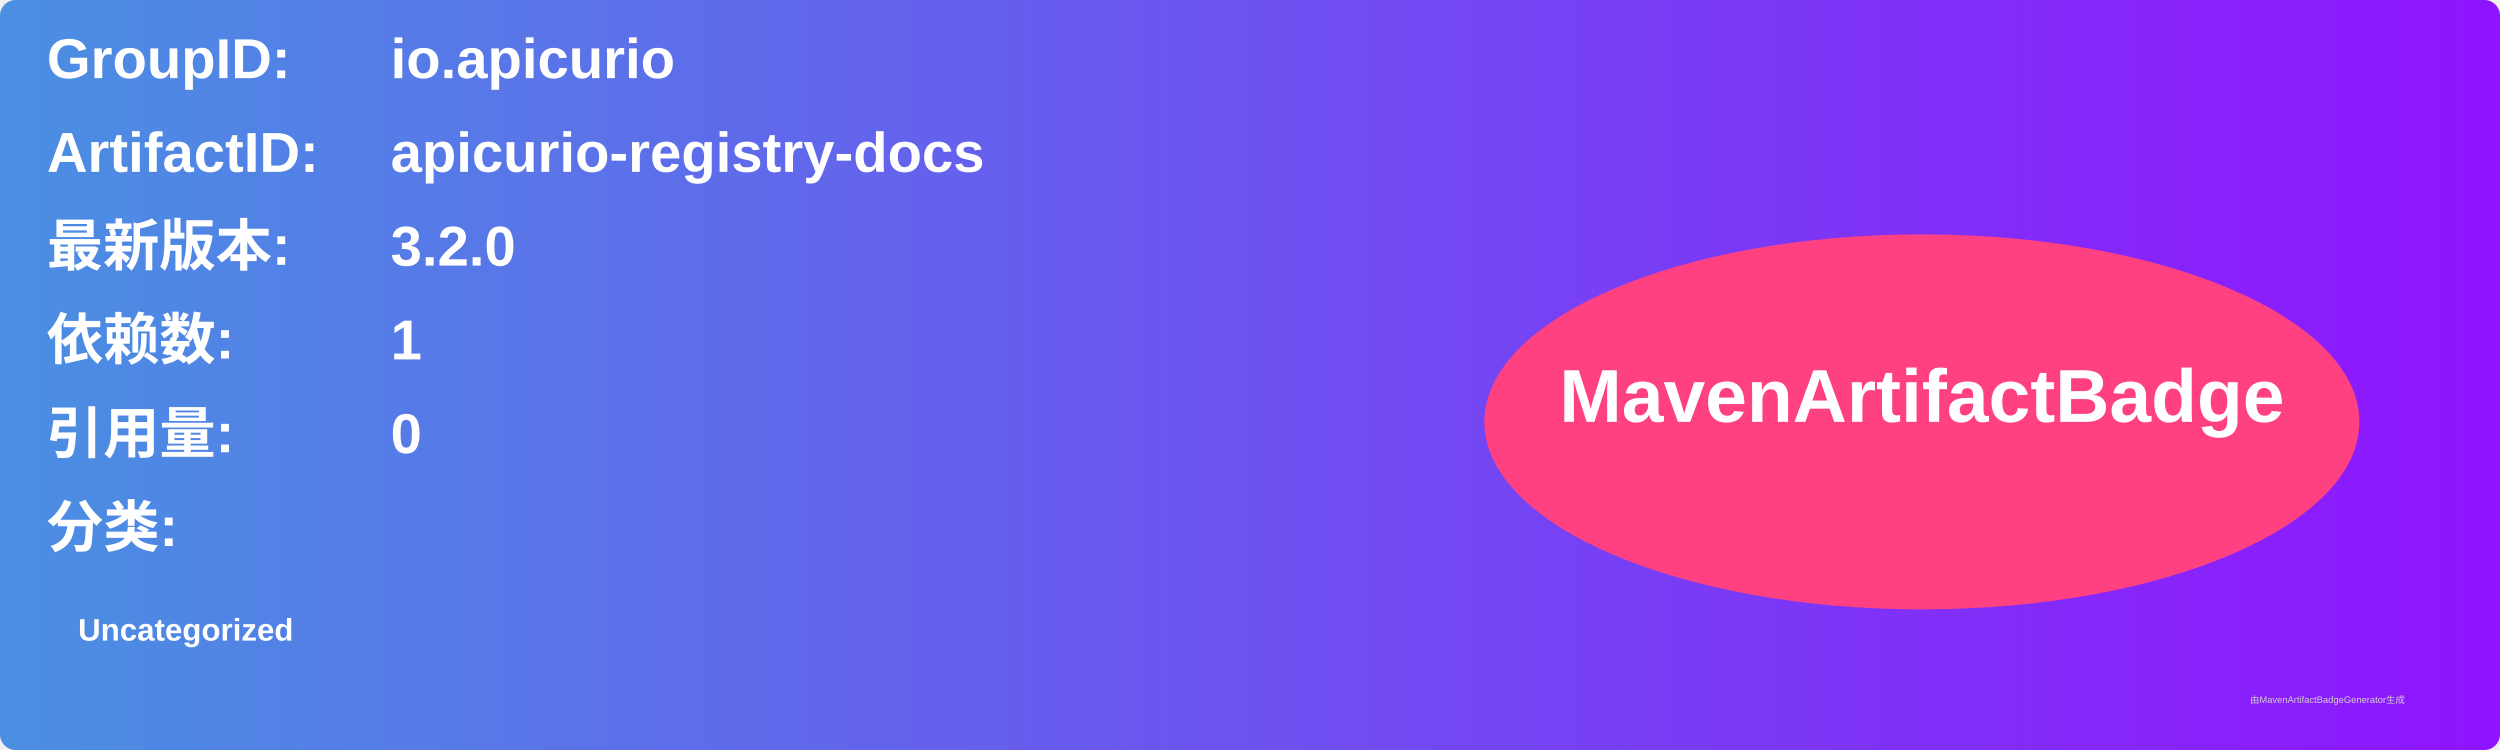
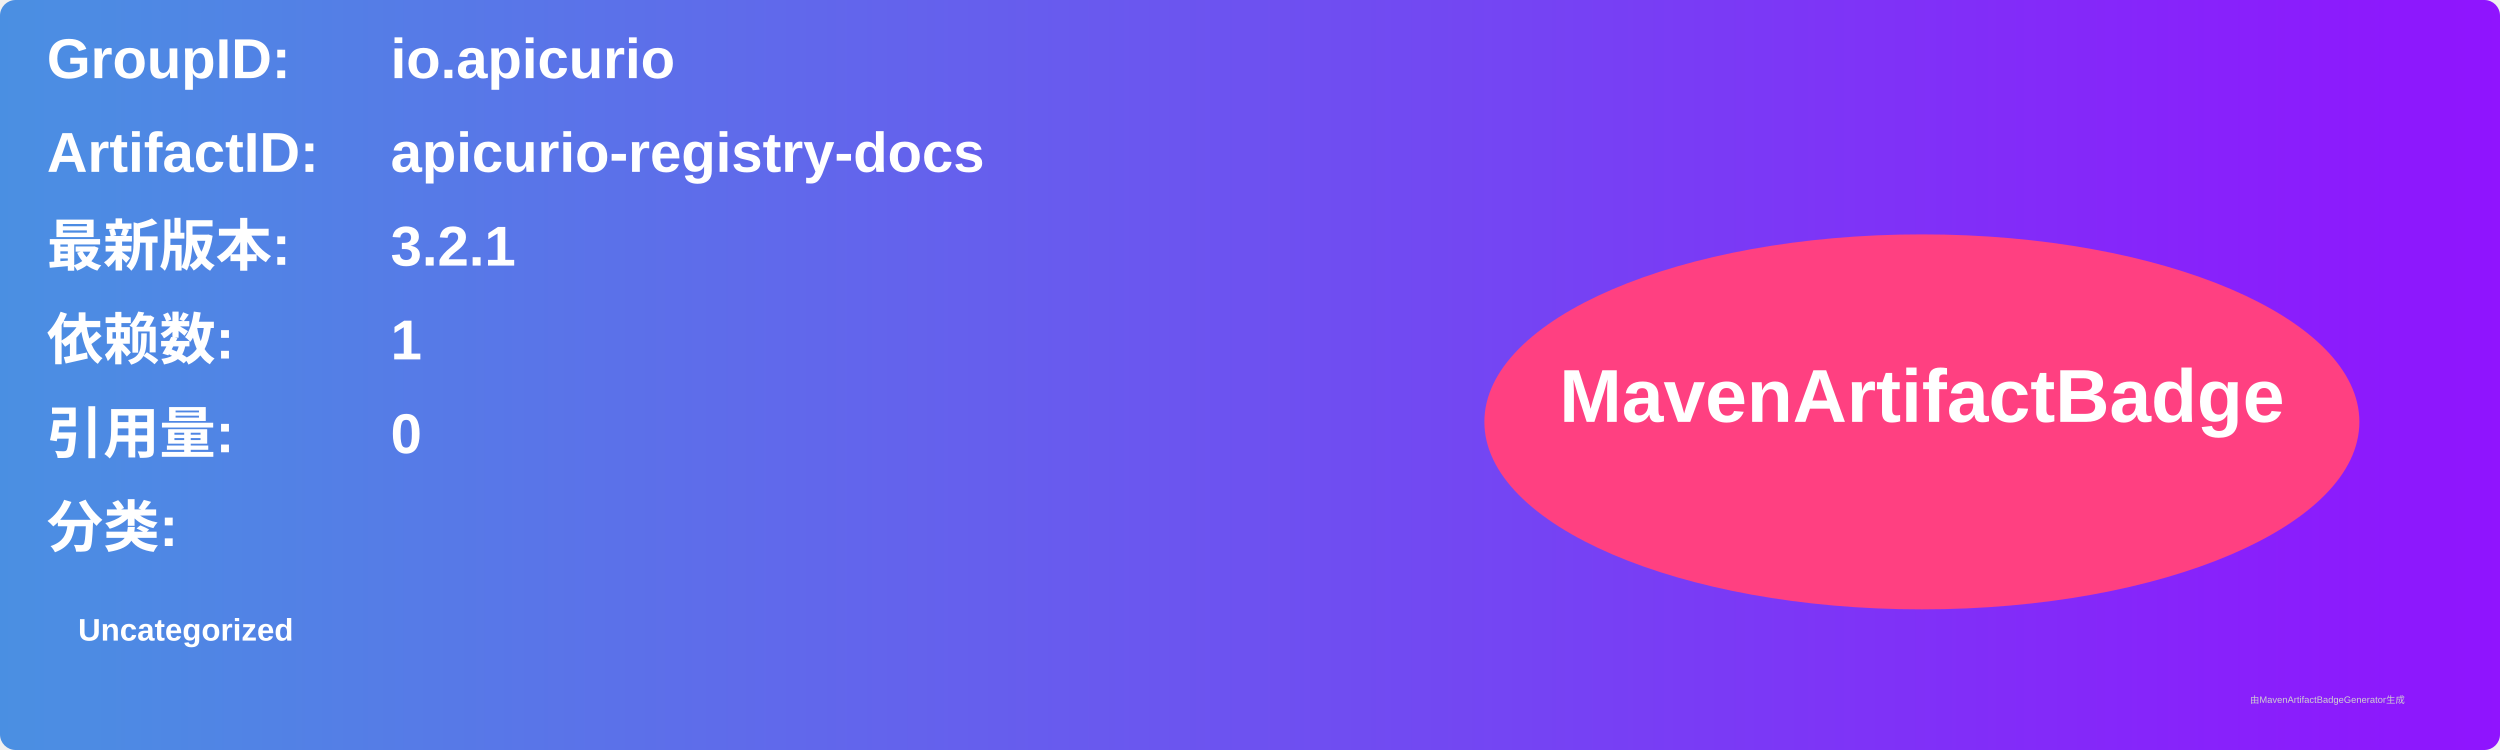
<svg xmlns="http://www.w3.org/2000/svg" width="800" height="240" viewBox="0 0 800 240">
  <linearGradient id="grad" x1="0%" y1="0%" x2="100%" y2="0%">
    <stop offset="0%" stop-color="#4a90e2" />
    <stop offset="100%" stop-color="#9013fe" />
  </linearGradient>
  <rect width="100%" height="100%" rx="5" ry="5" fill="url(#grad)" />
  <g transform="translate(15, 15)">
    <text x="0" y="10" font-family="Arial" font-size="18" fill="white" font-weight="bold" width="260">GroupID:</text>
    <text x="110" y="10" font-family="Arial" font-size="18" fill="white" font-weight="bold" width="460">io.apicurio</text>
    <text x="0" y="40" font-family="Arial" font-size="18" fill="white" font-weight="bold" width="260">ArtifactID:</text>
    <text x="110" y="40" font-family="Arial" font-size="18" fill="white" font-weight="bold" width="460">apicurio-registry-docs</text>
    <text x="0" y="70" font-family="Arial" font-size="18" fill="white" font-weight="bold">最新版本:</text>
    <text x="110" y="70" font-family="Arial" font-size="18" fill="white" font-weight="bold">
-       <tspan font-weight="bold">3.2.0</tspan>
+       <tspan font-weight="bold">3.2.1</tspan>
    </text>
    <text x="0" y="100" font-family="Arial" font-size="18" fill="white" font-weight="bold">依赖数: </text>
    <text x="110" y="100" font-family="Arial" font-size="18" fill="white">
      <tspan font-weight="bold">1</tspan>
    </text>
    <text x="0" y="130" font-family="Arial" font-size="18" fill="white" font-weight="bold">引用量: </text>
    <text x="110" y="130" font-family="Arial" font-size="18" fill="white">
      <tspan font-weight="bold">0</tspan>
    </text>
    <text x="0" y="160" font-family="Arial" font-size="18" fill="white" font-weight="bold">分类:</text>
    <text x="10" y="190" font-family="Arial" font-size="10" fill="white">
      <tspan font-weight="bold">Uncategorized</tspan>
    </text>
    <ellipse cx="600" cy="120" rx="140" ry="60" fill="#ff4081" />
    <text x="600" y="120" text-anchor="middle" font-family="Arial" font-size="24" fill="white" font-weight="bold">MavenArtifactBadge</text>
  </g>
  <text x="720" y="225" font-family="Arial" font-size="3" fill="#d0d0d0">由MavenArtifactBadgeGenerator生成</text>
</svg>
